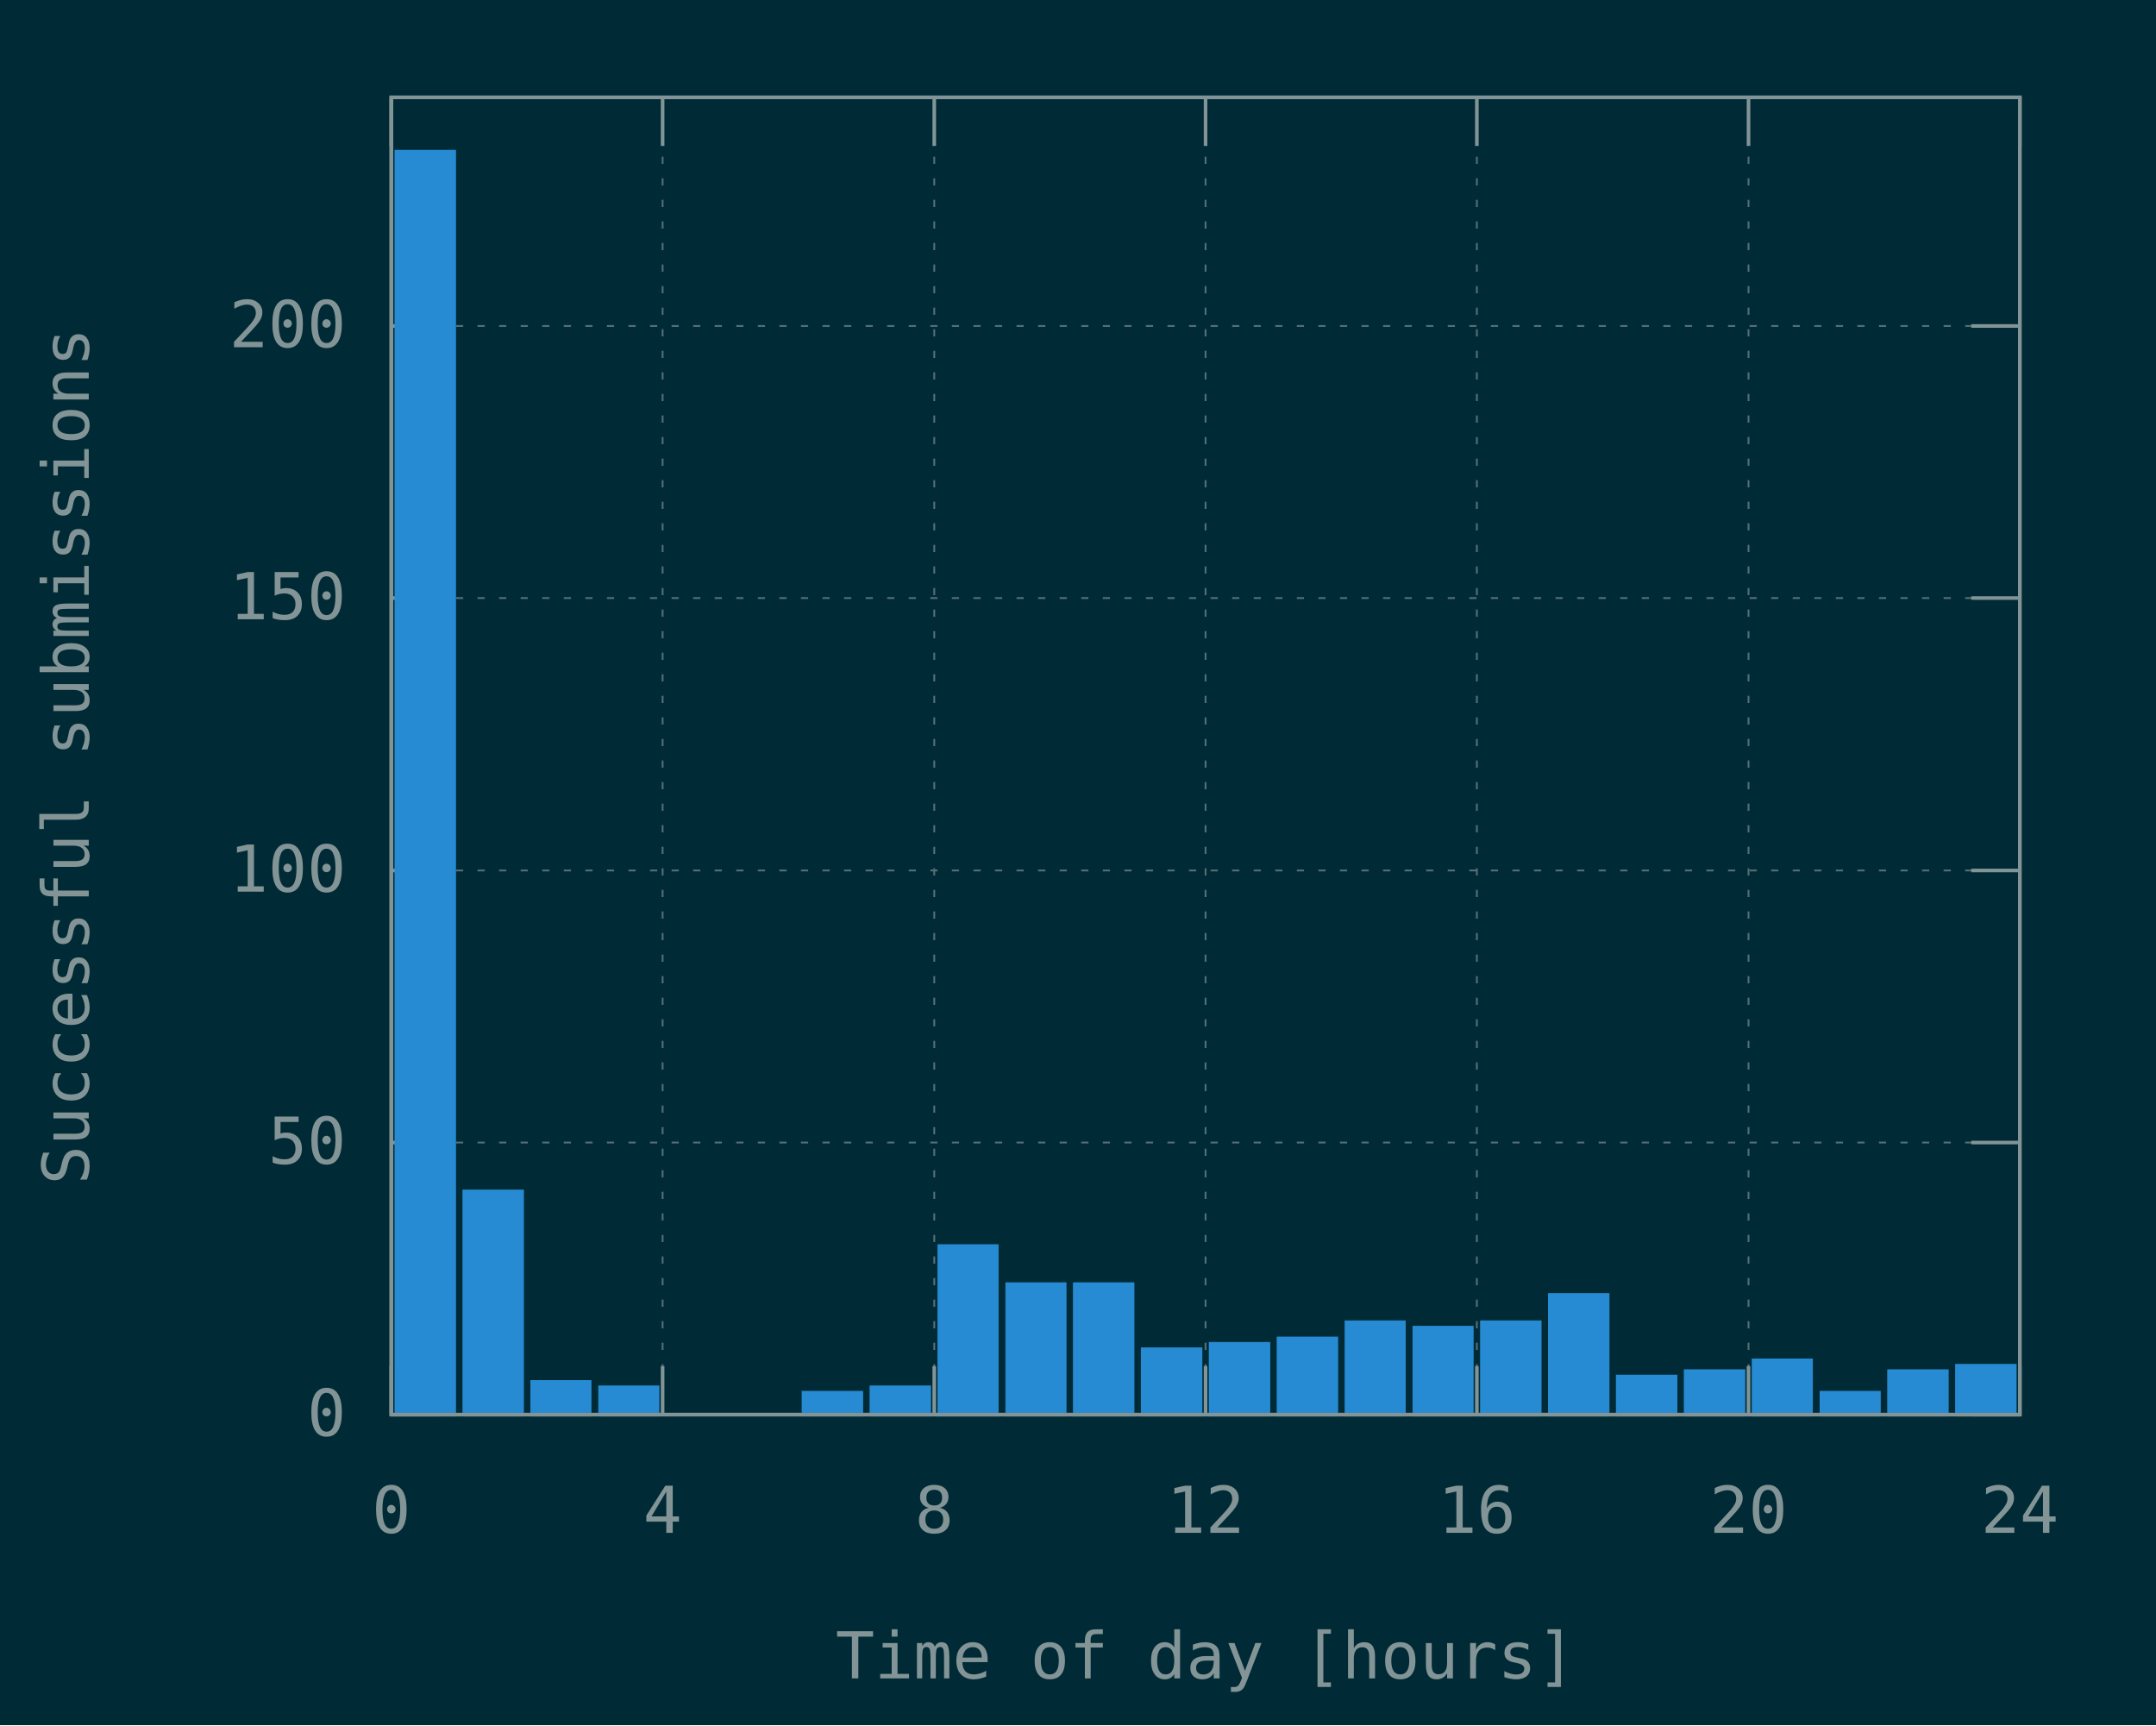
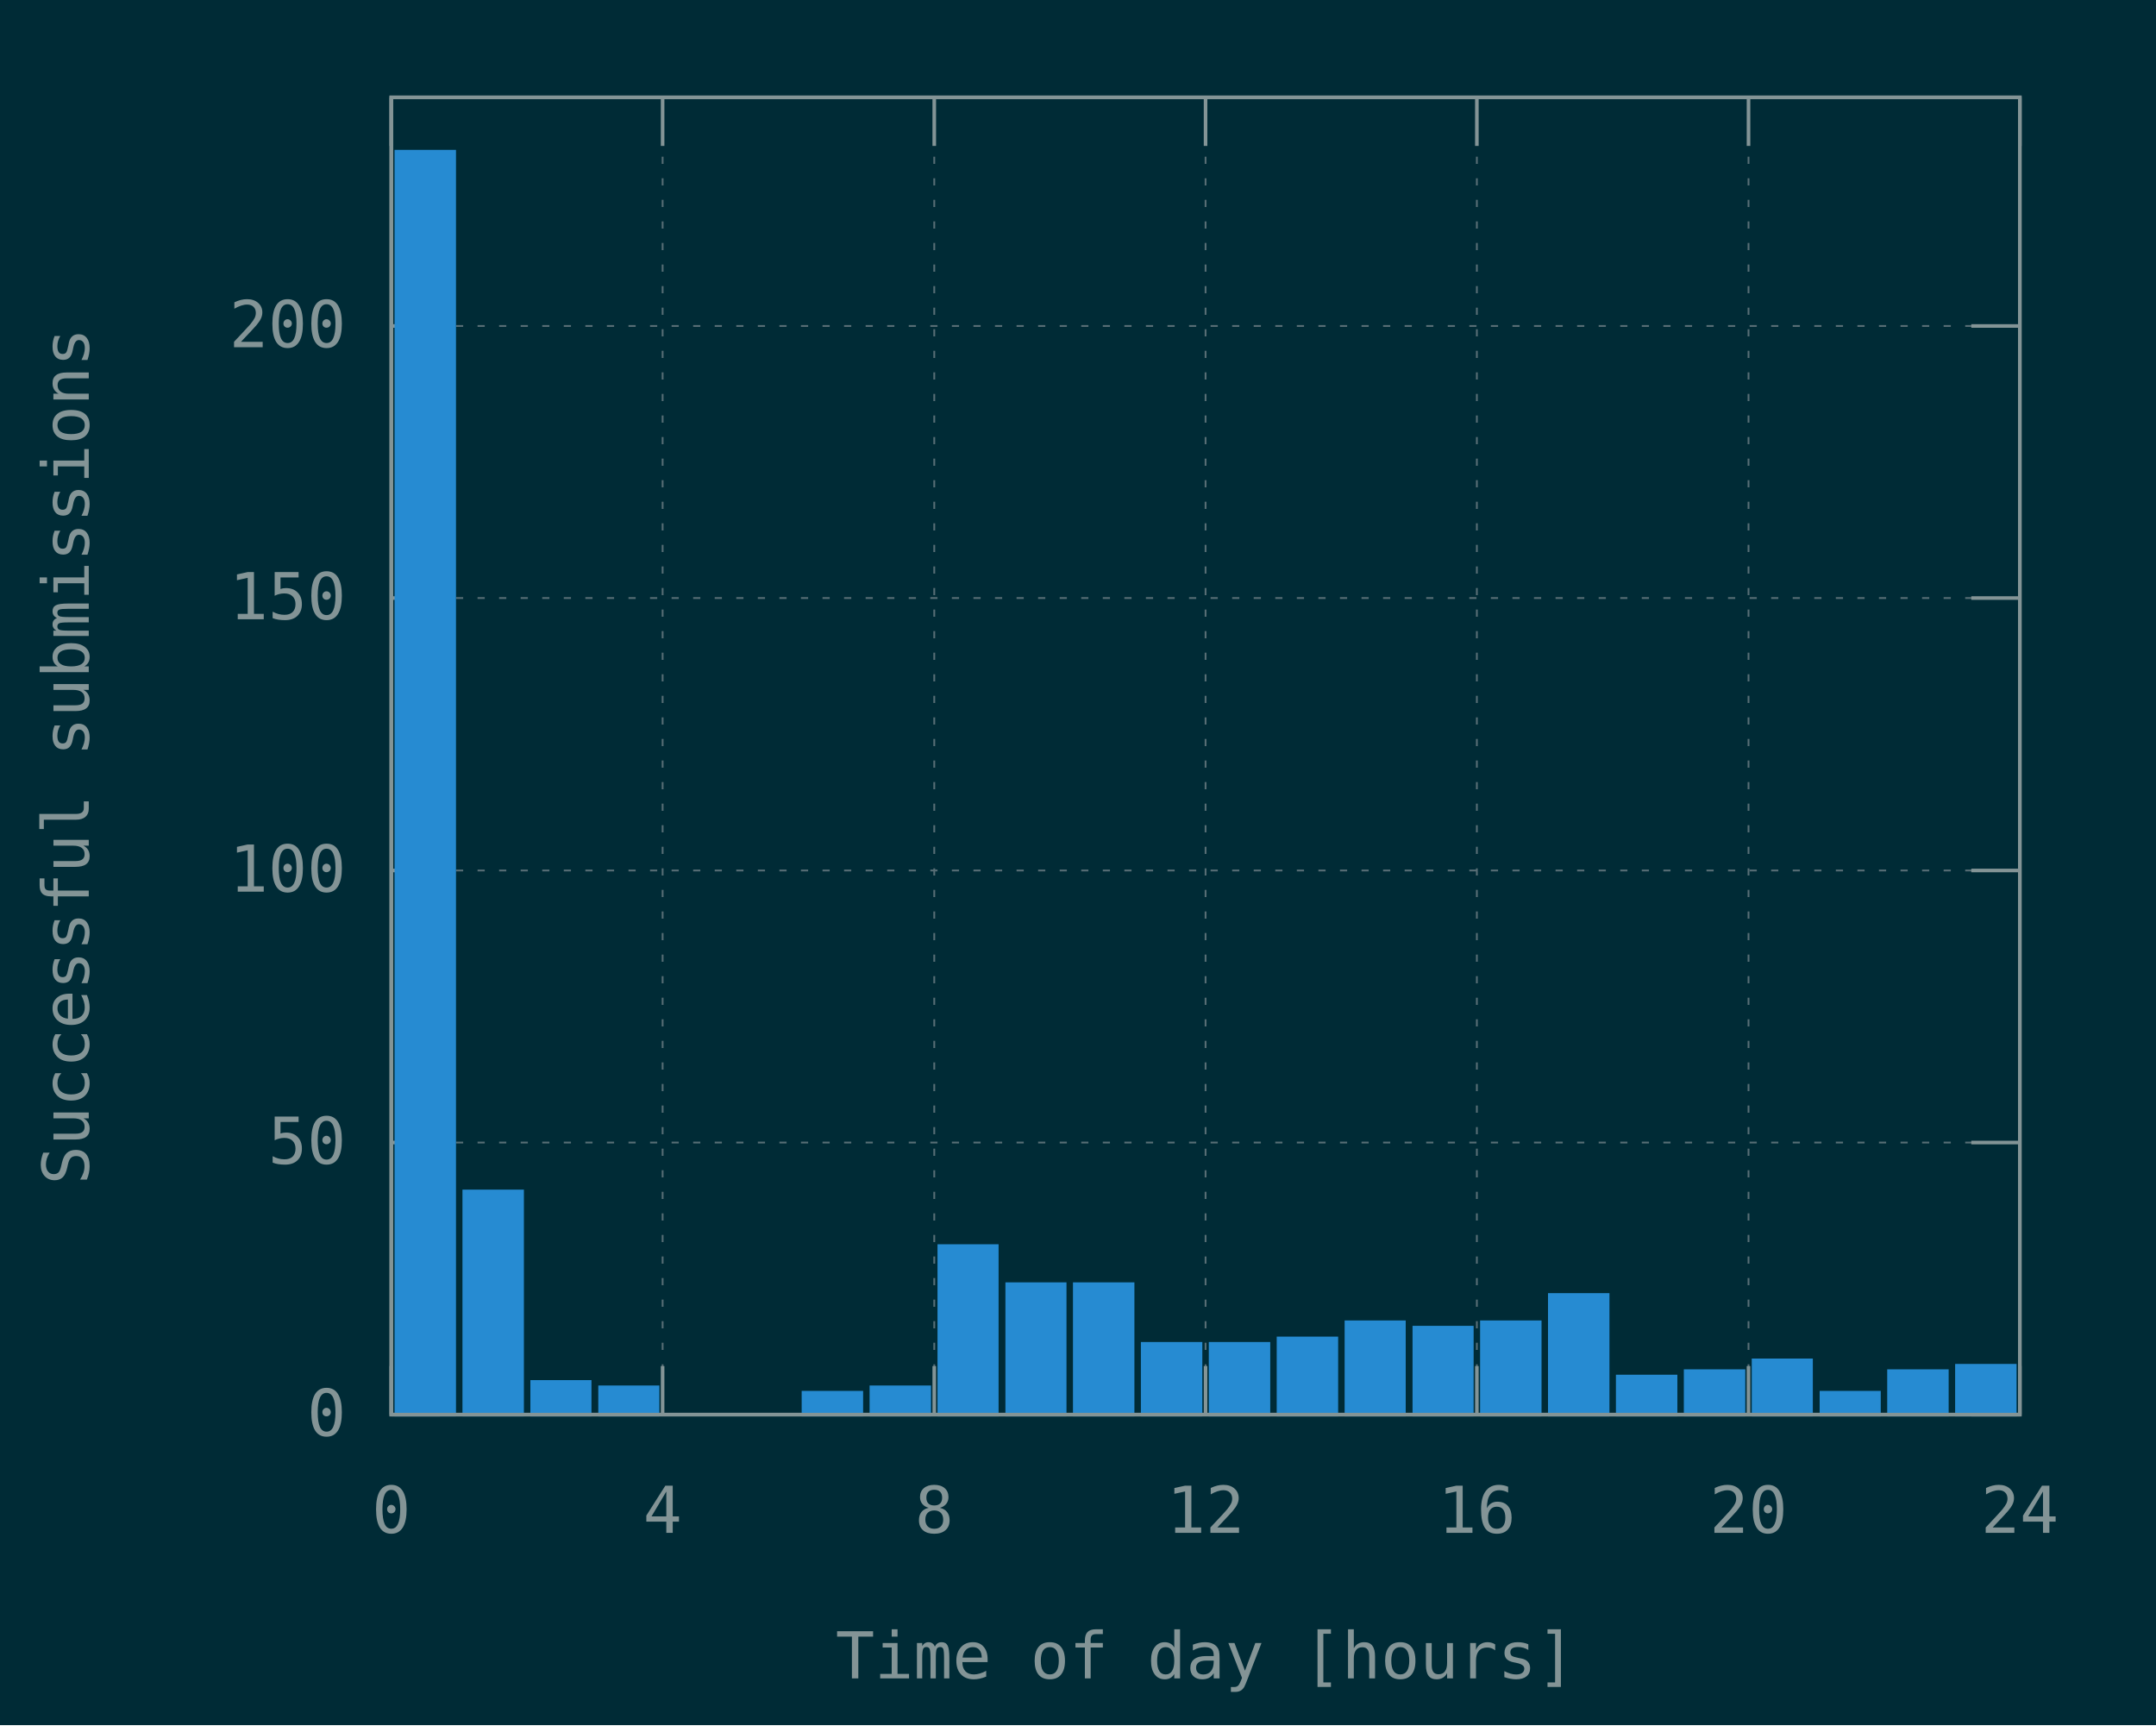
<svg xmlns="http://www.w3.org/2000/svg" xmlns:xlink="http://www.w3.org/1999/xlink" width="600" height="480" viewBox="0 0 600 480">
  <g id="gnuplot_canvas">
    <rect x="0" y="0" width="600" height="480" fill="#002b36" />
    <defs>
      <circle id="gpDot" r="0.5" stroke-width="0.5" stroke="currentColor" />
      <path id="gpPt0" stroke-width="0.148" stroke="currentColor" d="M-1,0 h2 M0,-1 v2" />
      <path id="gpPt1" stroke-width="0.148" stroke="currentColor" d="M-1,-1 L1,1 M1,-1 L-1,1" />
      <path id="gpPt2" stroke-width="0.148" stroke="currentColor" d="M-1,0 L1,0 M0,-1 L0,1 M-1,-1 L1,1 M-1,1 L1,-1" />
      <rect id="gpPt3" stroke-width="0.148" stroke="currentColor" x="-1" y="-1" width="2" height="2" />
      <rect id="gpPt4" stroke-width="0.148" stroke="currentColor" fill="currentColor" x="-1" y="-1" width="2" height="2" />
      <circle id="gpPt5" stroke-width="0.148" stroke="currentColor" cx="0" cy="0" r="1" />
      <use xlink:href="#gpPt5" id="gpPt6" fill="currentColor" stroke="none" />
      <path id="gpPt7" stroke-width="0.148" stroke="currentColor" d="M0,-1.33 L-1.33,0.67 L1.33,0.67 z" />
      <use xlink:href="#gpPt7" id="gpPt8" fill="currentColor" stroke="none" />
      <use xlink:href="#gpPt7" id="gpPt9" stroke="currentColor" transform="rotate(180)" />
      <use xlink:href="#gpPt9" id="gpPt10" fill="currentColor" stroke="none" />
      <use xlink:href="#gpPt3" id="gpPt11" stroke="currentColor" transform="rotate(45)" />
      <use xlink:href="#gpPt11" id="gpPt12" fill="currentColor" stroke="none" />
      <path id="gpPt13" stroke-width="0.148" stroke="currentColor" d="M0,1.330 L1.265,0.411 L0.782,-1.067 L-0.782,-1.076 L-1.265,0.411 z" />
      <use xlink:href="#gpPt13" id="gpPt14" fill="currentColor" stroke="none" />
      <filter id="textbox" filterUnits="objectBoundingBox" x="0" y="0" height="1" width="1">
        <feFlood flood-color="#002B36" flood-opacity="1" result="bgnd" />
        <feComposite in="SourceGraphic" in2="bgnd" operator="atop" />
      </filter>
      <filter id="greybox" filterUnits="objectBoundingBox" x="0" y="0" height="1" width="1">
        <feFlood flood-color="lightgrey" flood-opacity="1" result="grey" />
        <feComposite in="SourceGraphic" in2="grey" operator="atop" />
      </filter>
    </defs>
    <g fill="none" color="#002B36" stroke="currentColor" stroke-width="1.00" stroke-linecap="butt" stroke-linejoin="miter">
</g>
    <g fill="none" color="black" stroke="currentColor" stroke-width="1.00" stroke-linecap="butt" stroke-linejoin="miter">
</g>
    <g fill="none" color="black" stroke="rgb(131, 148, 150)" stroke-width="0.50" stroke-linecap="butt" stroke-linejoin="miter">
</g>
    <g fill="none" color="gray" stroke="currentColor" stroke-width="0.50" stroke-linecap="butt" stroke-linejoin="miter">
      <path stroke="rgb( 88, 110, 117)" stroke-dasharray="2,4" class="gridline" d="M108.9,393.6 L562.1,393.6  " />
    </g>
    <g fill="none" color="gray" stroke="rgb( 88, 110, 117)" stroke-width="1.00" stroke-linecap="butt" stroke-linejoin="miter">
</g>
    <g fill="none" color="black" stroke="currentColor" stroke-width="1.00" stroke-linecap="butt" stroke-linejoin="miter">
      <path stroke="rgb(131, 148, 150)" d="M108.9,393.6 L122.4,393.6 M562.1,393.6 L548.6,393.6  " />
      <g transform="translate(96.3,399.5)" stroke="none" fill="rgb(131,148,150)" font-family="Inconsolata" font-size="18.00" text-anchor="end">
        <text>
          <tspan font-family="Inconsolata"> 0</tspan>
        </text>
      </g>
    </g>
    <g fill="none" color="black" stroke="currentColor" stroke-width="1.00" stroke-linecap="butt" stroke-linejoin="miter">
</g>
    <g fill="none" color="black" stroke="rgb(131, 148, 150)" stroke-width="0.50" stroke-linecap="butt" stroke-linejoin="miter">
</g>
    <g fill="none" color="gray" stroke="currentColor" stroke-width="0.50" stroke-linecap="butt" stroke-linejoin="miter">
      <path stroke="rgb( 88, 110, 117)" stroke-dasharray="2,4" class="gridline" d="M108.9,317.9 L562.1,317.9  " />
    </g>
    <g fill="none" color="gray" stroke="rgb( 88, 110, 117)" stroke-width="1.00" stroke-linecap="butt" stroke-linejoin="miter">
</g>
    <g fill="none" color="black" stroke="currentColor" stroke-width="1.00" stroke-linecap="butt" stroke-linejoin="miter">
      <path stroke="rgb(131, 148, 150)" d="M108.9,317.9 L122.4,317.9 M562.1,317.9 L548.6,317.9  " />
      <g transform="translate(96.3,323.8)" stroke="none" fill="rgb(131,148,150)" font-family="Inconsolata" font-size="18.00" text-anchor="end">
        <text>
          <tspan font-family="Inconsolata"> 50</tspan>
        </text>
      </g>
    </g>
    <g fill="none" color="black" stroke="currentColor" stroke-width="1.00" stroke-linecap="butt" stroke-linejoin="miter">
</g>
    <g fill="none" color="black" stroke="rgb(131, 148, 150)" stroke-width="0.50" stroke-linecap="butt" stroke-linejoin="miter">
</g>
    <g fill="none" color="gray" stroke="currentColor" stroke-width="0.50" stroke-linecap="butt" stroke-linejoin="miter">
      <path stroke="rgb( 88, 110, 117)" stroke-dasharray="2,4" class="gridline" d="M108.9,242.2 L562.1,242.2  " />
    </g>
    <g fill="none" color="gray" stroke="rgb( 88, 110, 117)" stroke-width="1.00" stroke-linecap="butt" stroke-linejoin="miter">
</g>
    <g fill="none" color="black" stroke="currentColor" stroke-width="1.00" stroke-linecap="butt" stroke-linejoin="miter">
      <path stroke="rgb(131, 148, 150)" d="M108.9,242.2 L122.4,242.2 M562.1,242.2 L548.6,242.2  " />
      <g transform="translate(96.3,248.1)" stroke="none" fill="rgb(131,148,150)" font-family="Inconsolata" font-size="18.00" text-anchor="end">
        <text>
          <tspan font-family="Inconsolata"> 100</tspan>
        </text>
      </g>
    </g>
    <g fill="none" color="black" stroke="currentColor" stroke-width="1.00" stroke-linecap="butt" stroke-linejoin="miter">
</g>
    <g fill="none" color="black" stroke="rgb(131, 148, 150)" stroke-width="0.50" stroke-linecap="butt" stroke-linejoin="miter">
</g>
    <g fill="none" color="gray" stroke="currentColor" stroke-width="0.50" stroke-linecap="butt" stroke-linejoin="miter">
      <path stroke="rgb( 88, 110, 117)" stroke-dasharray="2,4" class="gridline" d="M108.9,166.4 L562.1,166.4  " />
    </g>
    <g fill="none" color="gray" stroke="rgb( 88, 110, 117)" stroke-width="1.00" stroke-linecap="butt" stroke-linejoin="miter">
</g>
    <g fill="none" color="black" stroke="currentColor" stroke-width="1.00" stroke-linecap="butt" stroke-linejoin="miter">
      <path stroke="rgb(131, 148, 150)" d="M108.9,166.4 L122.4,166.4 M562.1,166.4 L548.6,166.4  " />
      <g transform="translate(96.3,172.3)" stroke="none" fill="rgb(131,148,150)" font-family="Inconsolata" font-size="18.00" text-anchor="end">
        <text>
          <tspan font-family="Inconsolata"> 150</tspan>
        </text>
      </g>
    </g>
    <g fill="none" color="black" stroke="currentColor" stroke-width="1.00" stroke-linecap="butt" stroke-linejoin="miter">
</g>
    <g fill="none" color="black" stroke="rgb(131, 148, 150)" stroke-width="0.50" stroke-linecap="butt" stroke-linejoin="miter">
</g>
    <g fill="none" color="gray" stroke="currentColor" stroke-width="0.50" stroke-linecap="butt" stroke-linejoin="miter">
      <path stroke="rgb( 88, 110, 117)" stroke-dasharray="2,4" class="gridline" d="M108.9,90.7 L562.1,90.7  " />
    </g>
    <g fill="none" color="gray" stroke="rgb( 88, 110, 117)" stroke-width="1.00" stroke-linecap="butt" stroke-linejoin="miter">
</g>
    <g fill="none" color="black" stroke="currentColor" stroke-width="1.00" stroke-linecap="butt" stroke-linejoin="miter">
      <path stroke="rgb(131, 148, 150)" d="M108.9,90.7 L122.4,90.7 M562.1,90.7 L548.6,90.7  " />
      <g transform="translate(96.3,96.6)" stroke="none" fill="rgb(131,148,150)" font-family="Inconsolata" font-size="18.00" text-anchor="end">
        <text>
          <tspan font-family="Inconsolata"> 200</tspan>
        </text>
      </g>
    </g>
    <g fill="none" color="black" stroke="currentColor" stroke-width="1.00" stroke-linecap="butt" stroke-linejoin="miter">
</g>
    <g fill="none" color="black" stroke="rgb(131, 148, 150)" stroke-width="0.50" stroke-linecap="butt" stroke-linejoin="miter">
</g>
    <g fill="none" color="gray" stroke="currentColor" stroke-width="0.50" stroke-linecap="butt" stroke-linejoin="miter">
      <path stroke="rgb( 88, 110, 117)" stroke-dasharray="2,4" class="gridline" d="M108.9,393.6 L108.9,27.1  " />
    </g>
    <g fill="none" color="gray" stroke="rgb( 88, 110, 117)" stroke-width="1.00" stroke-linecap="butt" stroke-linejoin="miter">
</g>
    <g fill="none" color="black" stroke="currentColor" stroke-width="1.00" stroke-linecap="butt" stroke-linejoin="miter">
      <path stroke="rgb(131, 148, 150)" d="M108.9,393.6 L108.9,380.1 M108.9,27.1 L108.9,40.6  " />
      <g transform="translate(108.9,426.5)" stroke="none" fill="rgb(131,148,150)" font-family="Inconsolata" font-size="18.00" text-anchor="middle">
        <text>
          <tspan font-family="Inconsolata"> 0</tspan>
        </text>
      </g>
    </g>
    <g fill="none" color="black" stroke="currentColor" stroke-width="1.00" stroke-linecap="butt" stroke-linejoin="miter">
</g>
    <g fill="none" color="black" stroke="rgb(131, 148, 150)" stroke-width="0.50" stroke-linecap="butt" stroke-linejoin="miter">
</g>
    <g fill="none" color="gray" stroke="currentColor" stroke-width="0.50" stroke-linecap="butt" stroke-linejoin="miter">
      <path stroke="rgb( 88, 110, 117)" stroke-dasharray="2,4" class="gridline" d="M184.4,393.6 L184.4,27.1  " />
    </g>
    <g fill="none" color="gray" stroke="rgb( 88, 110, 117)" stroke-width="1.00" stroke-linecap="butt" stroke-linejoin="miter">
</g>
    <g fill="none" color="black" stroke="currentColor" stroke-width="1.00" stroke-linecap="butt" stroke-linejoin="miter">
      <path stroke="rgb(131, 148, 150)" d="M184.4,393.6 L184.4,380.1 M184.4,27.1 L184.4,40.6  " />
      <g transform="translate(184.4,426.5)" stroke="none" fill="rgb(131,148,150)" font-family="Inconsolata" font-size="18.00" text-anchor="middle">
        <text>
          <tspan font-family="Inconsolata"> 4</tspan>
        </text>
      </g>
    </g>
    <g fill="none" color="black" stroke="currentColor" stroke-width="1.00" stroke-linecap="butt" stroke-linejoin="miter">
</g>
    <g fill="none" color="black" stroke="rgb(131, 148, 150)" stroke-width="0.50" stroke-linecap="butt" stroke-linejoin="miter">
</g>
    <g fill="none" color="gray" stroke="currentColor" stroke-width="0.50" stroke-linecap="butt" stroke-linejoin="miter">
      <path stroke="rgb( 88, 110, 117)" stroke-dasharray="2,4" class="gridline" d="M260.0,393.6 L260.0,27.1  " />
    </g>
    <g fill="none" color="gray" stroke="rgb( 88, 110, 117)" stroke-width="1.00" stroke-linecap="butt" stroke-linejoin="miter">
</g>
    <g fill="none" color="black" stroke="currentColor" stroke-width="1.00" stroke-linecap="butt" stroke-linejoin="miter">
      <path stroke="rgb(131, 148, 150)" d="M260.0,393.6 L260.0,380.1 M260.0,27.1 L260.0,40.6  " />
      <g transform="translate(260.0,426.5)" stroke="none" fill="rgb(131,148,150)" font-family="Inconsolata" font-size="18.00" text-anchor="middle">
        <text>
          <tspan font-family="Inconsolata"> 8</tspan>
        </text>
      </g>
    </g>
    <g fill="none" color="black" stroke="currentColor" stroke-width="1.00" stroke-linecap="butt" stroke-linejoin="miter">
</g>
    <g fill="none" color="black" stroke="rgb(131, 148, 150)" stroke-width="0.50" stroke-linecap="butt" stroke-linejoin="miter">
</g>
    <g fill="none" color="gray" stroke="currentColor" stroke-width="0.50" stroke-linecap="butt" stroke-linejoin="miter">
      <path stroke="rgb( 88, 110, 117)" stroke-dasharray="2,4" class="gridline" d="M335.5,393.6 L335.5,27.1  " />
    </g>
    <g fill="none" color="gray" stroke="rgb( 88, 110, 117)" stroke-width="1.00" stroke-linecap="butt" stroke-linejoin="miter">
</g>
    <g fill="none" color="black" stroke="currentColor" stroke-width="1.00" stroke-linecap="butt" stroke-linejoin="miter">
      <path stroke="rgb(131, 148, 150)" d="M335.5,393.6 L335.5,380.1 M335.5,27.1 L335.5,40.6  " />
      <g transform="translate(335.5,426.5)" stroke="none" fill="rgb(131,148,150)" font-family="Inconsolata" font-size="18.00" text-anchor="middle">
        <text>
          <tspan font-family="Inconsolata"> 12</tspan>
        </text>
      </g>
    </g>
    <g fill="none" color="black" stroke="currentColor" stroke-width="1.00" stroke-linecap="butt" stroke-linejoin="miter">
</g>
    <g fill="none" color="black" stroke="rgb(131, 148, 150)" stroke-width="0.50" stroke-linecap="butt" stroke-linejoin="miter">
</g>
    <g fill="none" color="gray" stroke="currentColor" stroke-width="0.50" stroke-linecap="butt" stroke-linejoin="miter">
      <path stroke="rgb( 88, 110, 117)" stroke-dasharray="2,4" class="gridline" d="M411.0,393.6 L411.0,27.1  " />
    </g>
    <g fill="none" color="gray" stroke="rgb( 88, 110, 117)" stroke-width="1.00" stroke-linecap="butt" stroke-linejoin="miter">
</g>
    <g fill="none" color="black" stroke="currentColor" stroke-width="1.00" stroke-linecap="butt" stroke-linejoin="miter">
      <path stroke="rgb(131, 148, 150)" d="M411.0,393.6 L411.0,380.1 M411.0,27.1 L411.0,40.6  " />
      <g transform="translate(411.0,426.5)" stroke="none" fill="rgb(131,148,150)" font-family="Inconsolata" font-size="18.00" text-anchor="middle">
        <text>
          <tspan font-family="Inconsolata"> 16</tspan>
        </text>
      </g>
    </g>
    <g fill="none" color="black" stroke="currentColor" stroke-width="1.00" stroke-linecap="butt" stroke-linejoin="miter">
</g>
    <g fill="none" color="black" stroke="rgb(131, 148, 150)" stroke-width="0.50" stroke-linecap="butt" stroke-linejoin="miter">
</g>
    <g fill="none" color="gray" stroke="currentColor" stroke-width="0.50" stroke-linecap="butt" stroke-linejoin="miter">
      <path stroke="rgb( 88, 110, 117)" stroke-dasharray="2,4" class="gridline" d="M486.6,393.6 L486.6,40.6 L486.6,27.1  " />
    </g>
    <g fill="none" color="gray" stroke="rgb( 88, 110, 117)" stroke-width="1.00" stroke-linecap="butt" stroke-linejoin="miter">
</g>
    <g fill="none" color="black" stroke="currentColor" stroke-width="1.00" stroke-linecap="butt" stroke-linejoin="miter">
      <path stroke="rgb(131, 148, 150)" d="M486.6,393.6 L486.6,380.1 M486.6,27.1 L486.6,40.6  " />
      <g transform="translate(486.6,426.5)" stroke="none" fill="rgb(131,148,150)" font-family="Inconsolata" font-size="18.00" text-anchor="middle">
        <text>
          <tspan font-family="Inconsolata"> 20</tspan>
        </text>
      </g>
    </g>
    <g fill="none" color="black" stroke="currentColor" stroke-width="1.00" stroke-linecap="butt" stroke-linejoin="miter">
</g>
    <g fill="none" color="black" stroke="rgb(131, 148, 150)" stroke-width="0.50" stroke-linecap="butt" stroke-linejoin="miter">
</g>
    <g fill="none" color="gray" stroke="currentColor" stroke-width="0.50" stroke-linecap="butt" stroke-linejoin="miter">
      <path stroke="rgb( 88, 110, 117)" stroke-dasharray="2,4" class="gridline" d="M562.1,393.6 L562.1,27.1  " />
    </g>
    <g fill="none" color="gray" stroke="rgb( 88, 110, 117)" stroke-width="1.00" stroke-linecap="butt" stroke-linejoin="miter">
</g>
    <g fill="none" color="black" stroke="currentColor" stroke-width="1.00" stroke-linecap="butt" stroke-linejoin="miter">
      <path stroke="rgb(131, 148, 150)" d="M562.1,393.6 L562.1,380.1 M562.1,27.1 L562.1,40.6  " />
      <g transform="translate(562.1,426.5)" stroke="none" fill="rgb(131,148,150)" font-family="Inconsolata" font-size="18.00" text-anchor="middle">
        <text>
          <tspan font-family="Inconsolata"> 24</tspan>
        </text>
      </g>
    </g>
    <g fill="none" color="black" stroke="currentColor" stroke-width="1.00" stroke-linecap="butt" stroke-linejoin="miter">
</g>
    <g fill="none" color="black" stroke="currentColor" stroke-width="1.00" stroke-linecap="butt" stroke-linejoin="miter">
      <path stroke="rgb(131, 148, 150)" d="M108.9,27.1 L108.9,393.6 L562.1,393.6 L562.1,27.1 L108.9,27.1 Z  " />
    </g>
    <g fill="none" color="black" stroke="currentColor" stroke-width="1.00" stroke-linecap="butt" stroke-linejoin="miter">
      <g transform="translate(24.7,210.4) rotate(270)" stroke="none" fill="rgb(131,148,150)" font-family="Inconsolata" font-size="18.00" text-anchor="middle">
        <text>
          <tspan font-family="Inconsolata">Successful submissions</tspan>
        </text>
      </g>
    </g>
    <g fill="none" color="black" stroke="currentColor" stroke-width="1.00" stroke-linecap="butt" stroke-linejoin="miter">
      <g transform="translate(335.5,467.0)" stroke="none" fill="rgb(131,148,150)" font-family="Inconsolata" font-size="18.00" text-anchor="middle">
        <text>
          <tspan font-family="Inconsolata">Time of day [hours]</tspan>
        </text>
      </g>
    </g>
    <g fill="none" color="black" stroke="currentColor" stroke-width="1.00" stroke-linecap="butt" stroke-linejoin="miter">
</g>
    <g id="gnuplot_plot_1">
      <g fill="none" color="black" stroke="currentColor" stroke-width="1.00" stroke-linecap="butt" stroke-linejoin="miter">
        <g stroke="none" shape-rendering="crispEdges">
          <polygon fill="rgb( 38, 139, 210)" points="110.3,393.6 126.5,393.6 126.5,42.1 110.3,42.1 " />
        </g>
        <path stroke="rgb( 38, 139, 210)" d="M110.3,393.6 L110.3,42.2 L126.4,42.2 L126.4,393.6 L110.3,393.6 Z  " />
        <g stroke="none" shape-rendering="crispEdges">
          <polygon fill="rgb( 38, 139, 210)" points="129.2,393.6 145.4,393.6 145.4,331.4 129.2,331.4 " />
        </g>
        <path stroke="rgb( 38, 139, 210)" d="M129.2,393.6 L129.2,331.5 L145.3,331.5 L145.3,393.6 L129.2,393.6 Z  " />
        <g stroke="none" shape-rendering="crispEdges">
          <polygon fill="rgb( 38, 139, 210)" points="148.1,393.6 164.2,393.6 164.2,384.4 148.1,384.4 " />
        </g>
        <path stroke="rgb( 38, 139, 210)" d="M148.1,393.6 L148.1,384.5 L164.1,384.5 L164.1,393.6 L148.1,393.6 Z  " />
        <g stroke="none" shape-rendering="crispEdges">
          <polygon fill="rgb( 38, 139, 210)" points="167.0,393.6 183.1,393.6 183.1,385.9 167.0,385.9 " />
        </g>
        <path stroke="rgb( 38, 139, 210)" d="M167.0,393.6 L167.0,386.0 L183.0,386.0 L183.0,393.6 L167.0,393.6 Z  " />
        <g stroke="none" shape-rendering="crispEdges">
          <polygon fill="rgb( 38, 139, 210)" points="223.6,393.6 239.8,393.6 239.8,387.4 223.6,387.4 " />
        </g>
        <path stroke="rgb( 38, 139, 210)" d="M223.6,393.6 L223.6,387.5 L239.7,387.5 L239.7,393.6 L223.6,393.6 Z  " />
        <g stroke="none" shape-rendering="crispEdges">
          <polygon fill="rgb( 38, 139, 210)" points="242.5,393.6 258.7,393.6 258.7,385.9 242.5,385.9 " />
        </g>
        <path stroke="rgb( 38, 139, 210)" d="M242.5,393.6 L242.5,386.0 L258.6,386.0 L258.6,393.6 L242.5,393.6 Z  " />
        <g stroke="none" shape-rendering="crispEdges">
          <polygon fill="rgb( 38, 139, 210)" points="261.4,393.6 277.5,393.6 277.5,346.6 261.4,346.6 " />
        </g>
        <path stroke="rgb( 38, 139, 210)" d="M261.4,393.6 L261.4,346.7 L277.4,346.7 L277.4,393.6 L261.4,393.6 Z  " />
        <g stroke="none" shape-rendering="crispEdges">
          <polygon fill="rgb( 38, 139, 210)" points="280.3,393.6 296.4,393.6 296.4,357.2 280.3,357.2 " />
        </g>
        <path stroke="rgb( 38, 139, 210)" d="M280.3,393.6 L280.3,357.3 L296.3,357.3 L296.3,393.6 L280.3,393.6 Z  " />
        <g stroke="none" shape-rendering="crispEdges">
          <polygon fill="rgb( 38, 139, 210)" points="299.1,393.6 315.3,393.6 315.3,357.2 299.1,357.2 " />
        </g>
        <path stroke="rgb( 38, 139, 210)" d="M299.1,393.6 L299.1,357.3 L315.2,357.3 L315.2,393.6 L299.1,393.6 Z  " />
        <g stroke="none" shape-rendering="crispEdges">
-           <polygon fill="rgb( 38, 139, 210)" points="318.0,393.6 334.2,393.6 334.2,375.3 318.0,375.3 " />
-         </g>
-         <path stroke="rgb( 38, 139, 210)" d="M318.0,393.6 L318.0,375.4 L334.1,375.4 L334.1,393.6 L318.0,393.6 Z  " />
+           <polygon fill="rgb( 38, 139, 210)" points="318.0,393.6 334.2,393.6 334.2,373.8 318.0,373.8 " />
+         </g>
+         <path stroke="rgb( 38, 139, 210)" d="M318.0,393.6 L318.0,373.9 L334.1,373.9 L334.1,393.6 L318.0,393.6 Z  " />
        <g stroke="none" shape-rendering="crispEdges">
          <polygon fill="rgb( 38, 139, 210)" points="336.9,393.6 353.1,393.6 353.1,373.8 336.9,373.8 " />
        </g>
        <path stroke="rgb( 38, 139, 210)" d="M336.9,393.6 L336.9,373.9 L353.0,373.9 L353.0,393.6 L336.9,393.6 Z  " />
        <g stroke="none" shape-rendering="crispEdges">
          <polygon fill="rgb( 38, 139, 210)" points="355.8,393.6 372.0,393.6 372.0,372.3 355.8,372.3 " />
        </g>
        <path stroke="rgb( 38, 139, 210)" d="M355.8,393.6 L355.8,372.4 L371.9,372.4 L371.9,393.6 L355.8,393.6 Z  " />
        <g stroke="none" shape-rendering="crispEdges">
          <polygon fill="rgb( 38, 139, 210)" points="374.7,393.6 390.8,393.6 390.8,367.8 374.7,367.8 " />
        </g>
        <path stroke="rgb( 38, 139, 210)" d="M374.7,393.6 L374.7,367.9 L390.7,367.9 L390.7,393.6 L374.7,393.6 Z  " />
        <g stroke="none" shape-rendering="crispEdges">
          <polygon fill="rgb( 38, 139, 210)" points="393.6,393.6 409.7,393.6 409.7,369.3 393.6,369.3 " />
        </g>
        <path stroke="rgb( 38, 139, 210)" d="M393.6,393.6 L393.6,369.4 L409.6,369.4 L409.6,393.6 L393.6,393.6 Z  " />
        <g stroke="none" shape-rendering="crispEdges">
          <polygon fill="rgb( 38, 139, 210)" points="412.4,393.6 428.6,393.6 428.6,367.8 412.4,367.8 " />
        </g>
        <path stroke="rgb( 38, 139, 210)" d="M412.4,393.6 L412.4,367.9 L428.5,367.9 L428.5,393.6 L412.4,393.6 Z  " />
        <g stroke="none" shape-rendering="crispEdges">
          <polygon fill="rgb( 38, 139, 210)" points="431.3,393.6 447.5,393.6 447.5,360.2 431.3,360.2 " />
        </g>
        <path stroke="rgb( 38, 139, 210)" d="M431.3,393.6 L431.3,360.3 L447.4,360.3 L447.4,393.6 L431.3,393.6 Z  " />
        <g stroke="none" shape-rendering="crispEdges">
          <polygon fill="rgb( 38, 139, 210)" points="450.2,393.6 466.4,393.6 466.4,382.9 450.2,382.9 " />
        </g>
        <path stroke="rgb( 38, 139, 210)" d="M450.2,393.6 L450.2,383.0 L466.3,383.0 L466.3,393.6 L450.2,393.6 Z  " />
        <g stroke="none" shape-rendering="crispEdges">
          <polygon fill="rgb( 38, 139, 210)" points="469.1,393.6 485.3,393.6 485.3,381.4 469.1,381.4 " />
        </g>
        <path stroke="rgb( 38, 139, 210)" d="M469.1,393.6 L469.1,381.5 L485.2,381.5 L485.2,393.6 L469.1,393.6 Z  " />
        <g stroke="none" shape-rendering="crispEdges">
          <polygon fill="rgb( 38, 139, 210)" points="488.0,393.6 504.1,393.6 504.1,378.4 488.0,378.4 " />
        </g>
        <path stroke="rgb( 38, 139, 210)" d="M488.0,393.6 L488.0,378.5 L504.0,378.5 L504.0,393.6 L488.0,393.6 Z  " />
        <g stroke="none" shape-rendering="crispEdges">
          <polygon fill="rgb( 38, 139, 210)" points="506.9,393.6 523.0,393.6 523.0,387.4 506.9,387.4 " />
        </g>
        <path stroke="rgb( 38, 139, 210)" d="M506.9,393.6 L506.9,387.5 L522.9,387.5 L522.9,393.6 L506.9,393.6 Z  " />
        <g stroke="none" shape-rendering="crispEdges">
          <polygon fill="rgb( 38, 139, 210)" points="525.7,393.6 541.9,393.6 541.9,381.4 525.7,381.4 " />
        </g>
        <path stroke="rgb( 38, 139, 210)" d="M525.7,393.6 L525.7,381.5 L541.8,381.5 L541.8,393.6 L525.7,393.6 Z  " />
        <g stroke="none" shape-rendering="crispEdges">
          <polygon fill="rgb( 38, 139, 210)" points="544.6,393.6 560.8,393.6 560.8,379.9 544.6,379.9 " />
        </g>
        <path stroke="rgb( 38, 139, 210)" d="M544.6,393.6 L544.6,380.0 L560.7,380.0 L560.7,393.6 L544.6,393.6 Z  " />
      </g>
    </g>
    <g fill="none" color="#002B36" stroke="rgb( 38, 139, 210)" stroke-width="2.00" stroke-linecap="butt" stroke-linejoin="miter">
</g>
    <g fill="none" color="black" stroke="currentColor" stroke-width="2.00" stroke-linecap="butt" stroke-linejoin="miter">
</g>
    <g fill="none" color="black" stroke="black" stroke-width="1.00" stroke-linecap="butt" stroke-linejoin="miter">
</g>
    <g fill="none" color="black" stroke="currentColor" stroke-width="1.00" stroke-linecap="butt" stroke-linejoin="miter">
      <path stroke="rgb(131, 148, 150)" d="M108.9,27.1 L108.9,393.6 L562.1,393.6 L562.1,27.1 L108.9,27.1 Z  " />
    </g>
    <g fill="none" color="black" stroke="currentColor" stroke-width="1.00" stroke-linecap="butt" stroke-linejoin="miter">
</g>
  </g>
</svg>
